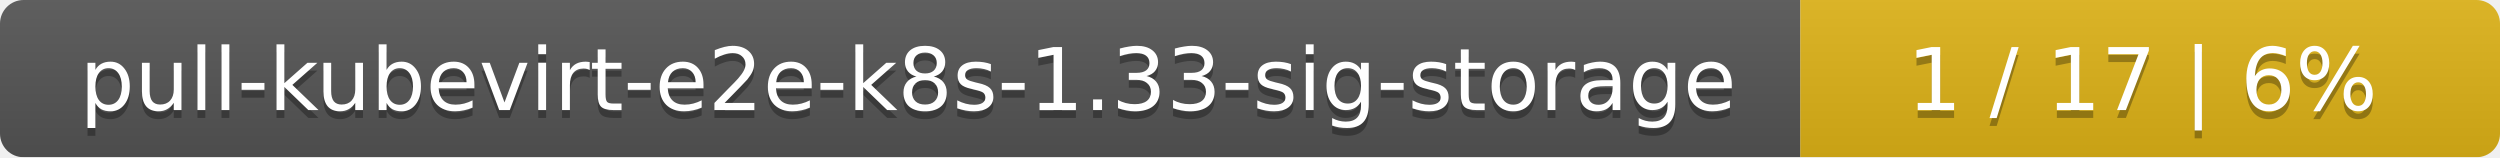
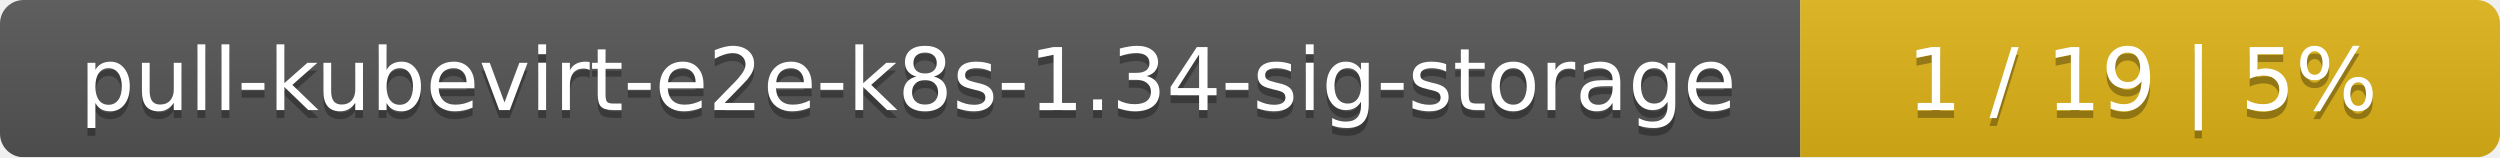
<svg xmlns="http://www.w3.org/2000/svg" width="318" height="20">
  <linearGradient id="smooth" x2="0" y2="100%">
    <stop offset="0" stop-color="#bbb" stop-opacity=".1" />
    <stop offset="1" stop-opacity=".1" />
  </linearGradient>
  <mask id="round">
    <rect width="318" height="20" rx="3" fill="#fff" />
  </mask>
  <g mask="url(#round)">
    <rect width="229" height="20" fill="#555" />
    <rect x="229" width="89" height="20" fill="#dfb317" />
    <rect width="318" height="20" fill="url(#smooth)" />
  </g>
  <g fill="#fff" text-anchor="middle" font-family="DejaVu Sans,Verdana,Geneva,sans-serif" font-size="11">
-     <text x="115.5" y="15" fill="#010101" fill-opacity=".3">pull-kubevirt-e2e-k8s-1.33-sig-storage</text>
-     <text x="115.5" y="14">pull-kubevirt-e2e-k8s-1.33-sig-storage</text>
-     <text x="272.5" y="15" fill="#010101" fill-opacity=".3">1 / 17    |    6%</text>
-     <text x="272.5" y="14">1 / 17    |    6%</text>
+     <text x="115.5" y="15" fill="#010101" fill-opacity=".3">pull-kubevirt-e2e-k8s-1.34-sig-storage</text>
+     <text x="115.5" y="14">pull-kubevirt-e2e-k8s-1.34-sig-storage</text>
+     <text x="272.5" y="15" fill="#010101" fill-opacity=".3">1 / 19    |    5%</text>
+     <text x="272.5" y="14">1 / 19    |    5%</text>
  </g>
</svg>
